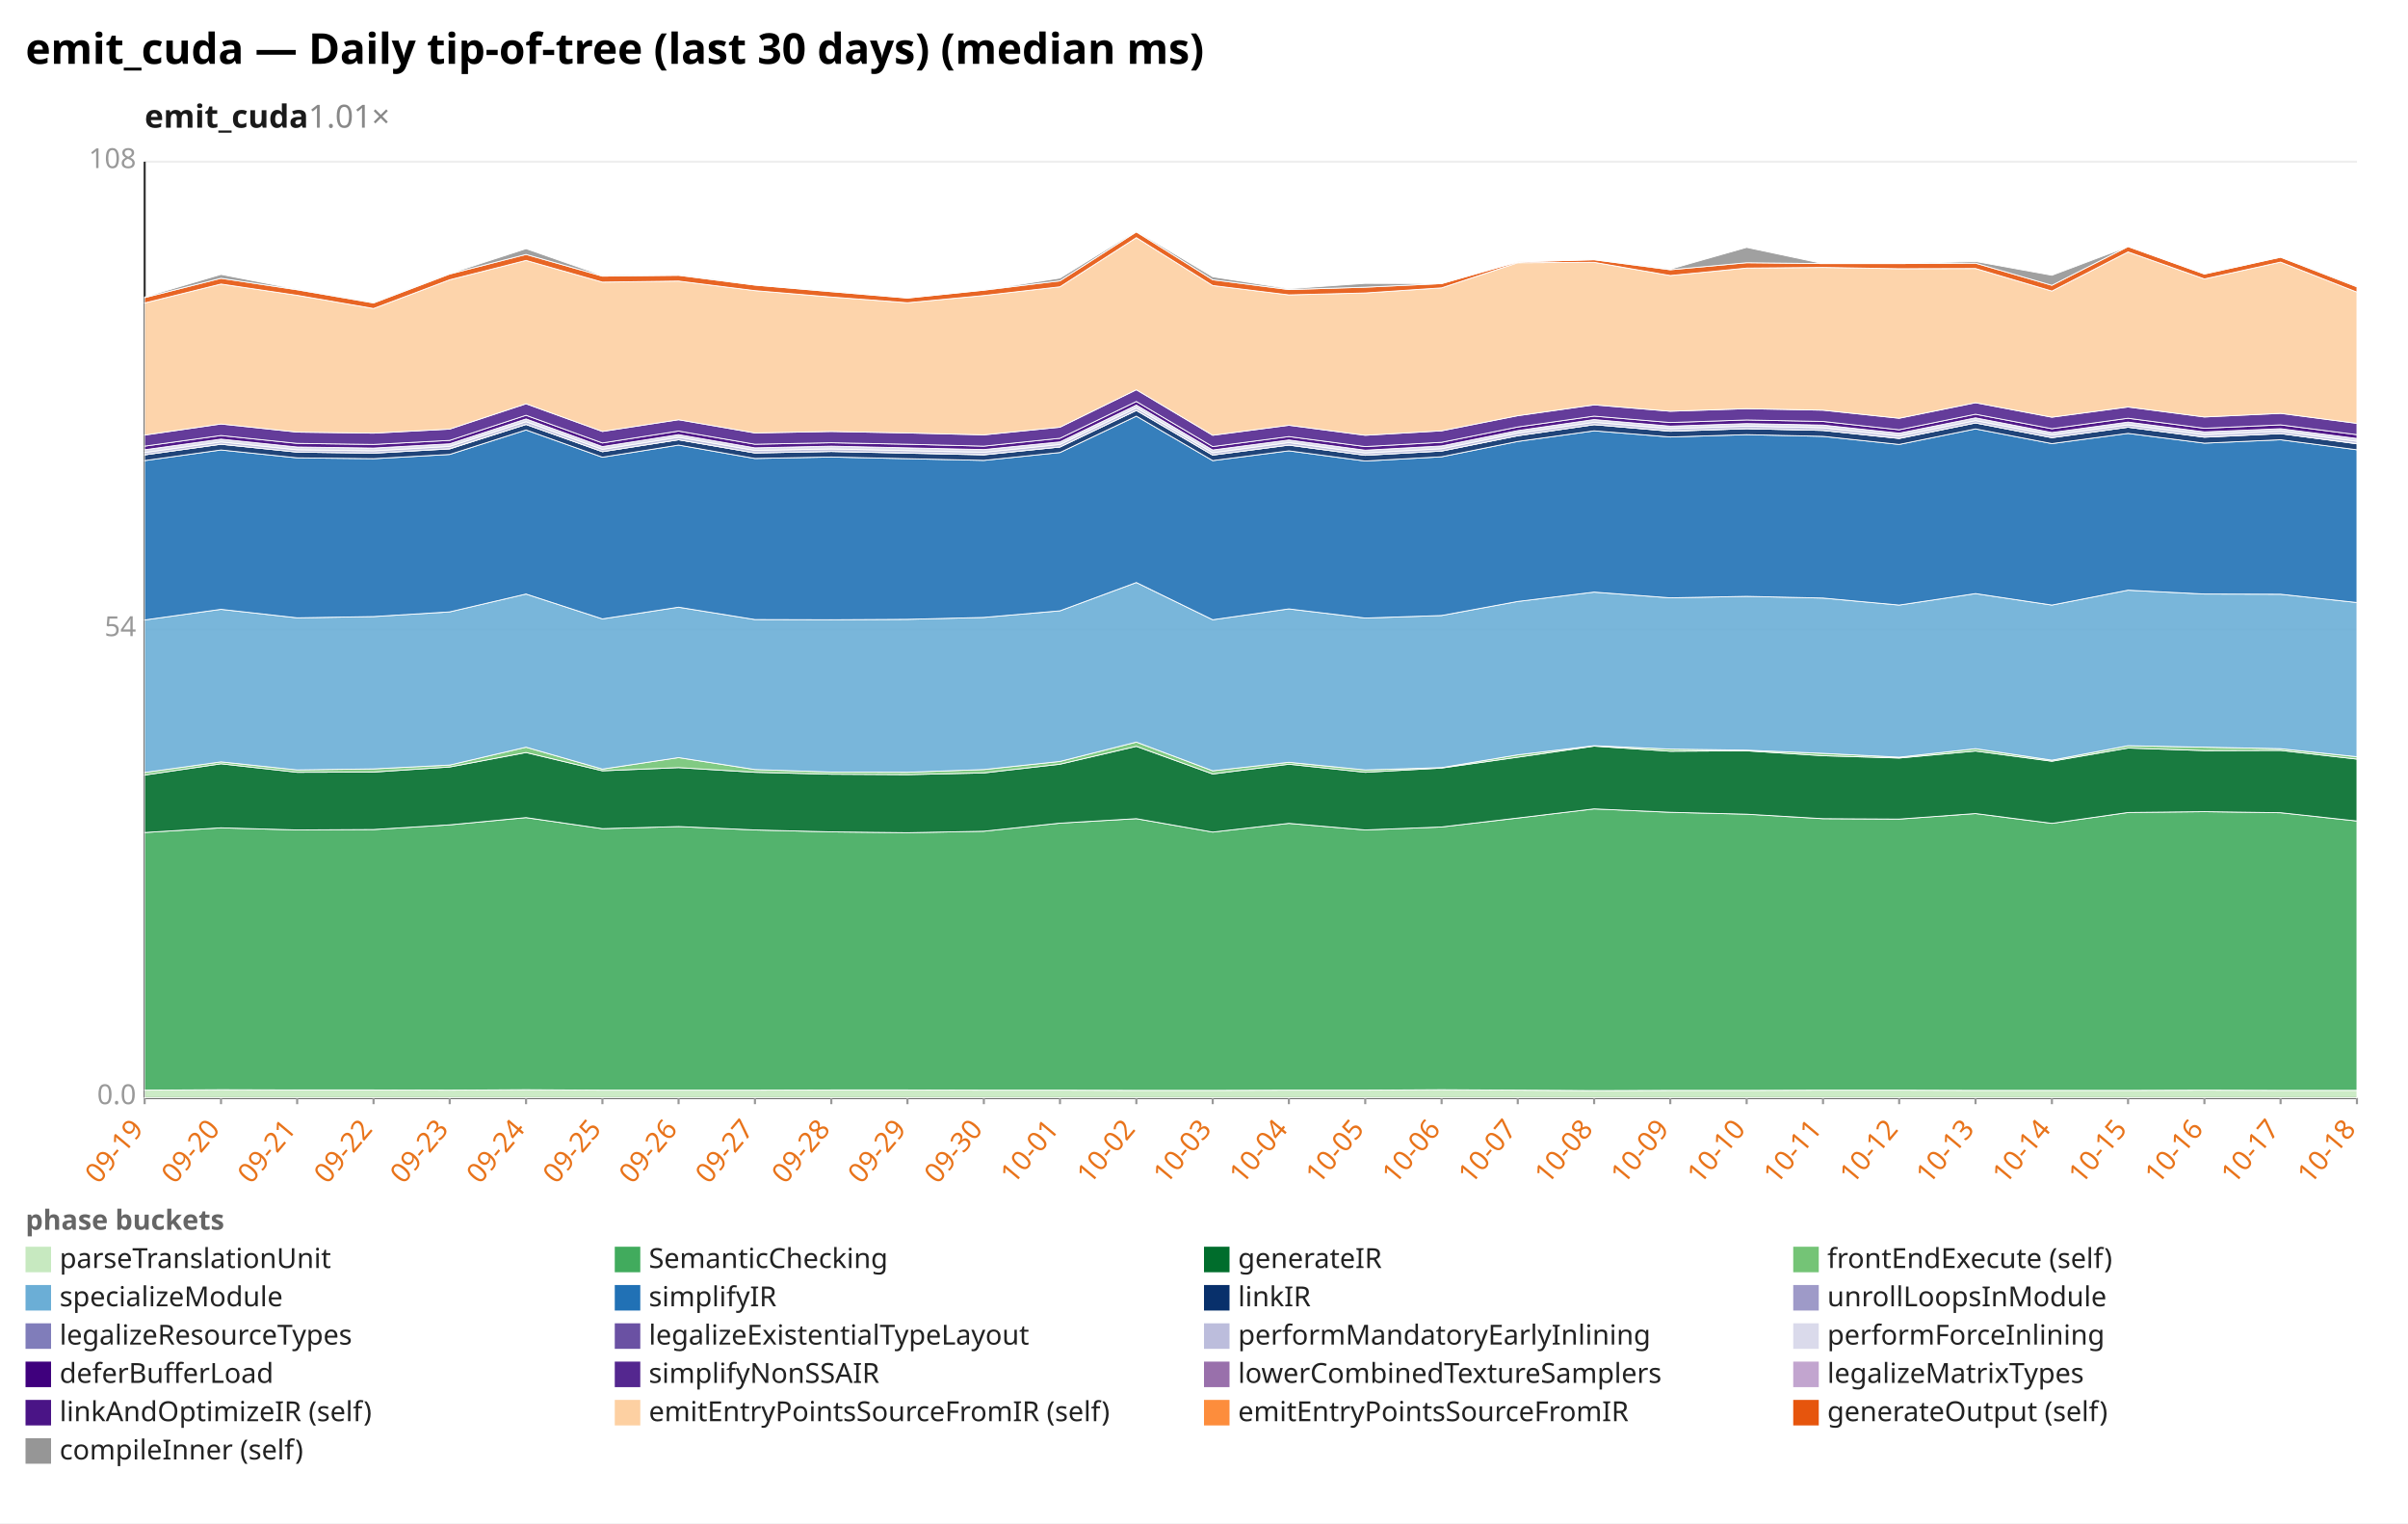
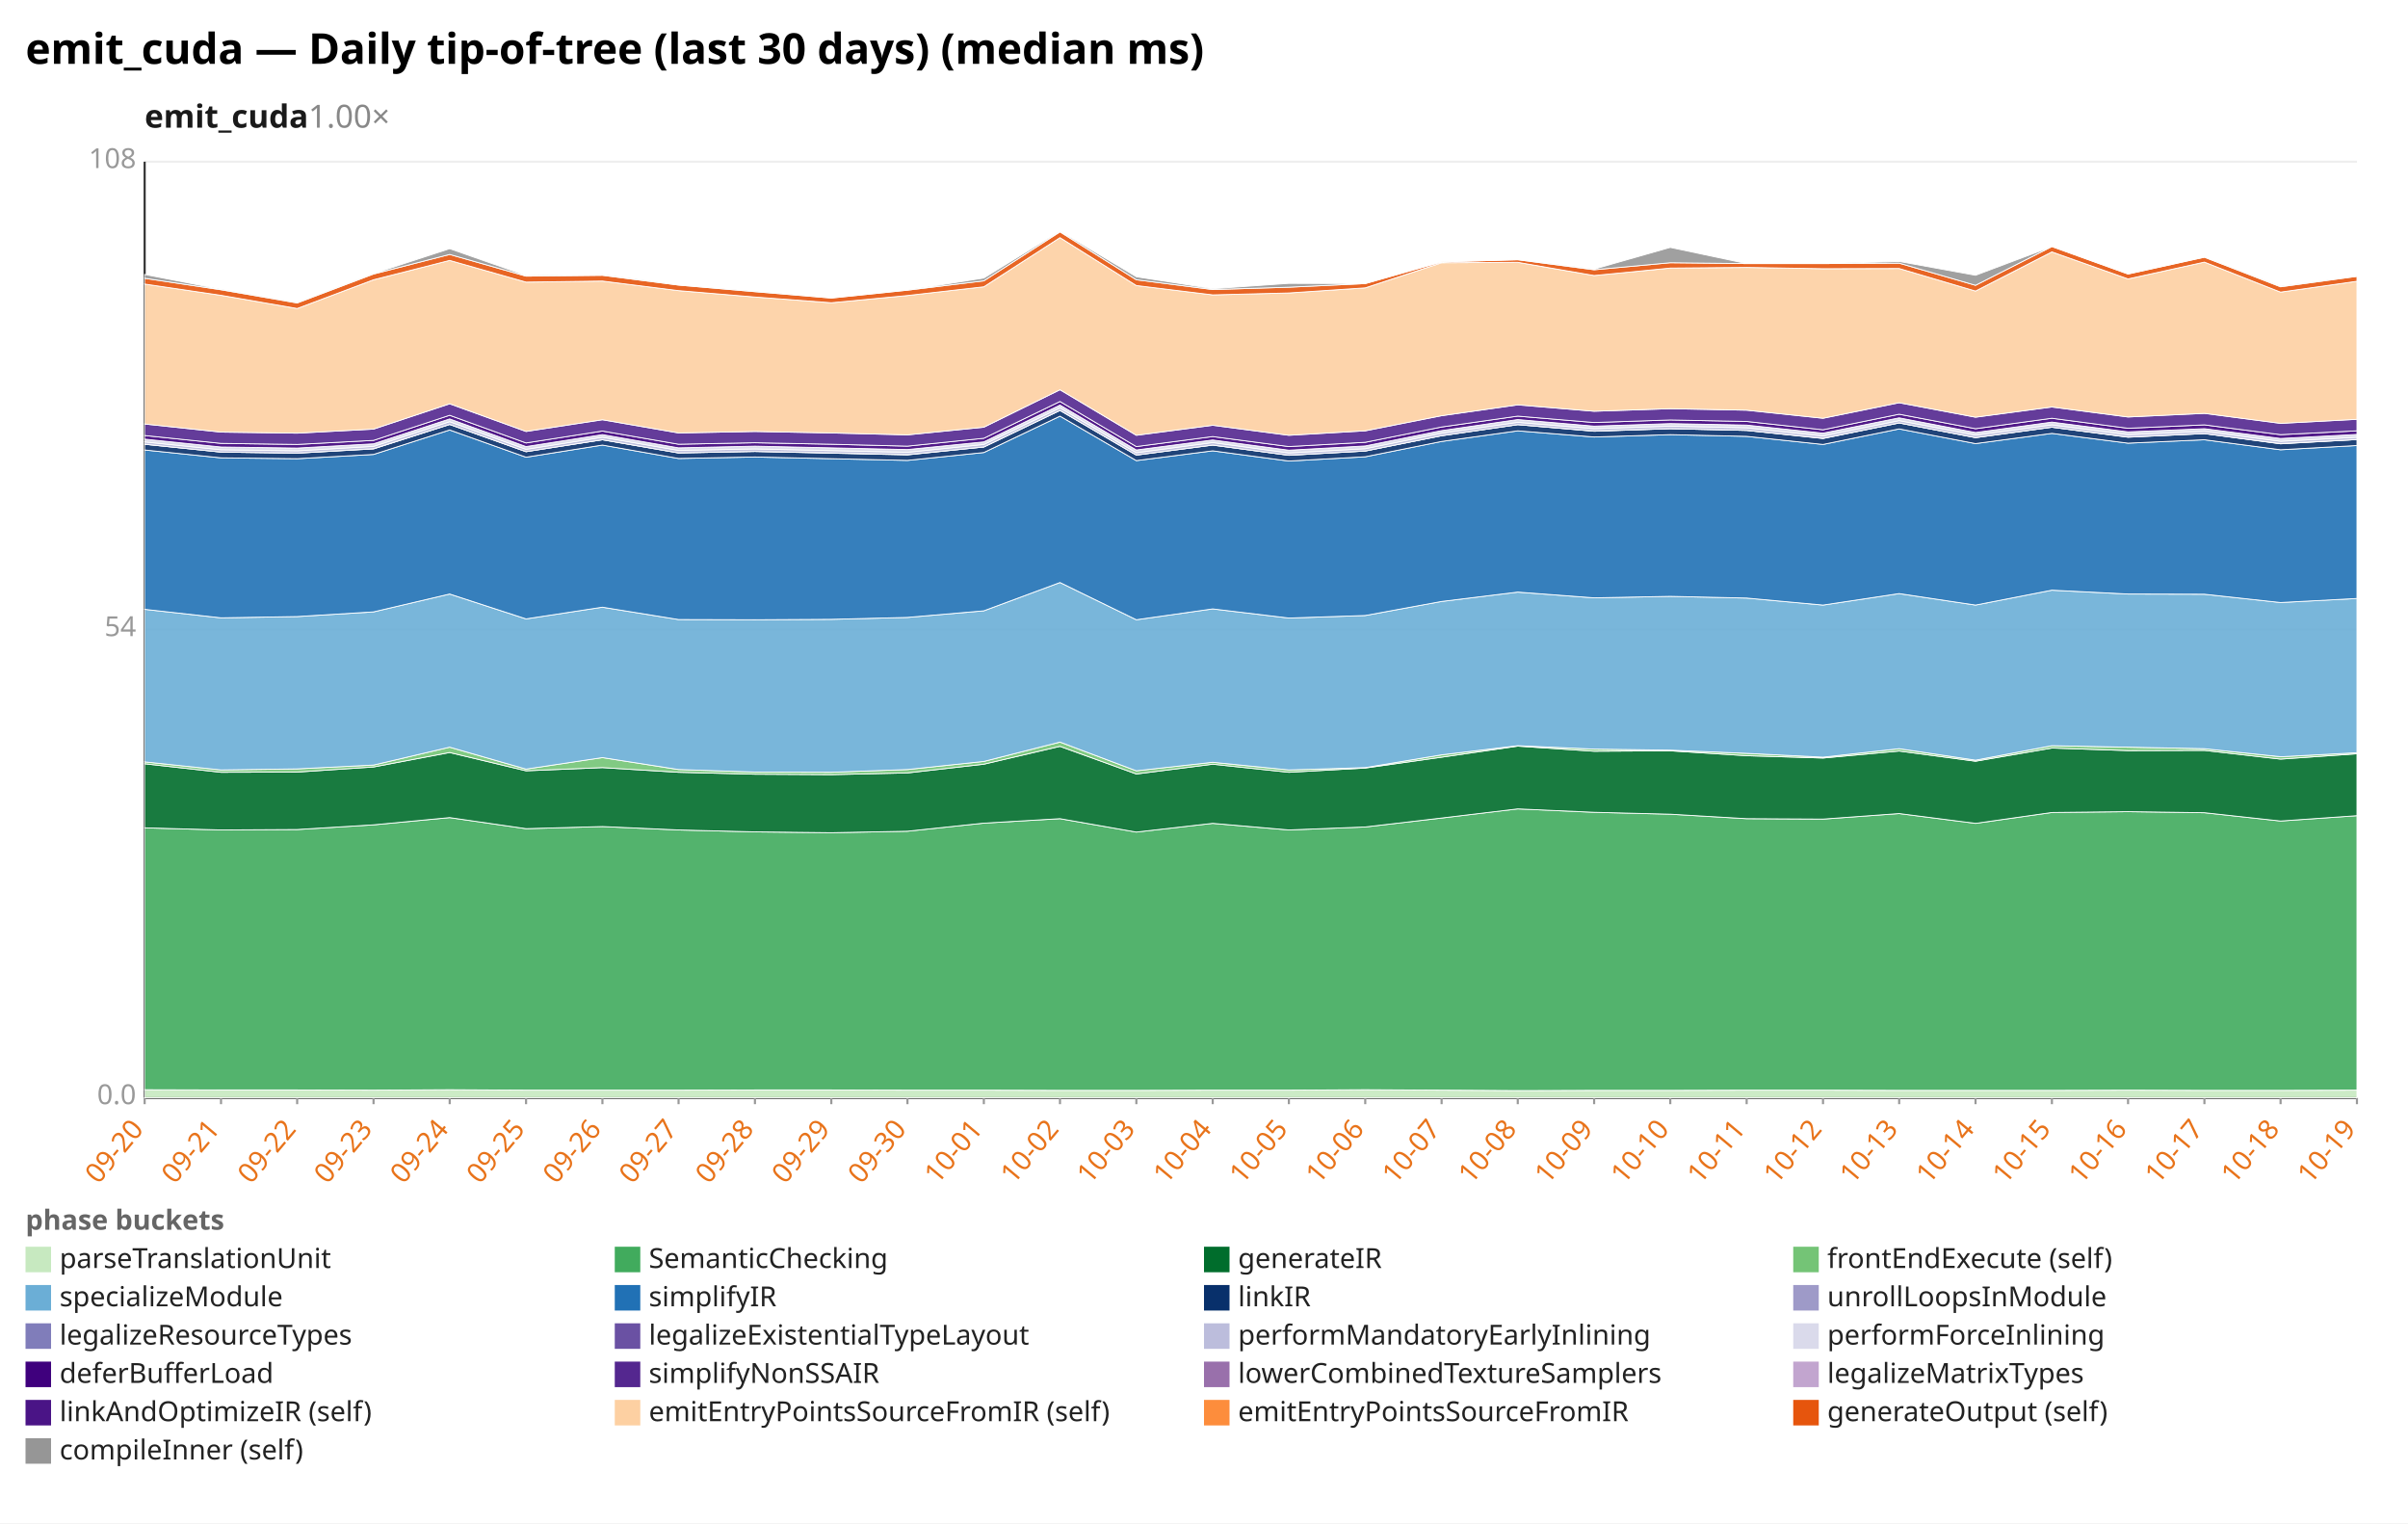
<svg xmlns="http://www.w3.org/2000/svg" width="1132" height="716" viewBox="0 0 1132 716" preserveAspectRatio="xMidYMid meet" font-family="sans-serif" font-size="13">
  <rect width="1132" height="716" fill="white" />
  <text x="12" y="30" font-size="20" font-weight="bold">emit_cuda — Daily tip-of-tree (last 30 days) (median ms)</text>
-   <text x="68" y="60" font-size="15" font-weight="600" fill="#1a1a1a">emit_cuda<tspan fill="#888" font-weight="400" text-decoration="none">  1.01×</tspan>
+   <text x="68" y="60" font-size="15" font-weight="600" fill="#1a1a1a">emit_cuda<tspan fill="#888" font-weight="400" text-decoration="none">  1.00×</tspan>
  </text>
  <line x1="68.0" y1="516.0" x2="1108.0" y2="516.0" stroke="#eee" />
  <text x="64.0" y="519.0" text-anchor="end" fill="#999">0.0</text>
  <line x1="68.0" y1="296.0" x2="1108.0" y2="296.0" stroke="#eee" />
  <text x="64.0" y="299.0" text-anchor="end" fill="#999">54</text>
  <line x1="68.0" y1="76.0" x2="1108.0" y2="76.0" stroke="#eee" />
  <text x="64.0" y="79.0" text-anchor="end" fill="#999">108</text>
  <line x1="68.0" y1="76.0" x2="68.0" y2="516.0" stroke="#333" />
  <line x1="68.0" y1="516.0" x2="1108.0" y2="516.0" stroke="#333" />
  <line x1="68.0" y1="516.0" x2="68.0" y2="519.0" stroke="#999" />
-   <text x="68.0" y="531.0" text-anchor="end" fill="#e8731a" transform="rotate(-50 68.0 531.0)">09-19</text>
+   <text x="68.0" y="531.0" text-anchor="end" fill="#e8731a" transform="rotate(-50 68.0 531.0)">09-20</text>
  <line x1="103.9" y1="516.0" x2="103.9" y2="519.0" stroke="#999" />
-   <text x="103.9" y="531.0" text-anchor="end" fill="#e8731a" transform="rotate(-50 103.9 531.0)">09-20</text>
+   <text x="103.9" y="531.0" text-anchor="end" fill="#e8731a" transform="rotate(-50 103.9 531.0)">09-21</text>
  <line x1="139.7" y1="516.0" x2="139.7" y2="519.0" stroke="#999" />
-   <text x="139.7" y="531.0" text-anchor="end" fill="#e8731a" transform="rotate(-50 139.7 531.0)">09-21</text>
+   <text x="139.7" y="531.0" text-anchor="end" fill="#e8731a" transform="rotate(-50 139.7 531.0)">09-22</text>
  <line x1="175.6" y1="516.0" x2="175.6" y2="519.0" stroke="#999" />
-   <text x="175.6" y="531.0" text-anchor="end" fill="#e8731a" transform="rotate(-50 175.6 531.0)">09-22</text>
+   <text x="175.6" y="531.0" text-anchor="end" fill="#e8731a" transform="rotate(-50 175.6 531.0)">09-23</text>
  <line x1="211.4" y1="516.0" x2="211.4" y2="519.0" stroke="#999" />
-   <text x="211.4" y="531.0" text-anchor="end" fill="#e8731a" transform="rotate(-50 211.4 531.0)">09-23</text>
+   <text x="211.4" y="531.0" text-anchor="end" fill="#e8731a" transform="rotate(-50 211.4 531.0)">09-24</text>
  <line x1="247.3" y1="516.0" x2="247.3" y2="519.0" stroke="#999" />
-   <text x="247.3" y="531.0" text-anchor="end" fill="#e8731a" transform="rotate(-50 247.3 531.0)">09-24</text>
+   <text x="247.3" y="531.0" text-anchor="end" fill="#e8731a" transform="rotate(-50 247.3 531.0)">09-25</text>
  <line x1="283.2" y1="516.0" x2="283.2" y2="519.0" stroke="#999" />
-   <text x="283.2" y="531.0" text-anchor="end" fill="#e8731a" transform="rotate(-50 283.2 531.0)">09-25</text>
+   <text x="283.2" y="531.0" text-anchor="end" fill="#e8731a" transform="rotate(-50 283.2 531.0)">09-26</text>
  <line x1="319.0" y1="516.0" x2="319.0" y2="519.0" stroke="#999" />
-   <text x="319.0" y="531.0" text-anchor="end" fill="#e8731a" transform="rotate(-50 319.0 531.0)">09-26</text>
+   <text x="319.0" y="531.0" text-anchor="end" fill="#e8731a" transform="rotate(-50 319.0 531.0)">09-27</text>
  <line x1="354.9" y1="516.0" x2="354.9" y2="519.0" stroke="#999" />
-   <text x="354.9" y="531.0" text-anchor="end" fill="#e8731a" transform="rotate(-50 354.9 531.0)">09-27</text>
+   <text x="354.9" y="531.0" text-anchor="end" fill="#e8731a" transform="rotate(-50 354.9 531.0)">09-28</text>
  <line x1="390.8" y1="516.0" x2="390.8" y2="519.0" stroke="#999" />
-   <text x="390.8" y="531.0" text-anchor="end" fill="#e8731a" transform="rotate(-50 390.8 531.0)">09-28</text>
+   <text x="390.8" y="531.0" text-anchor="end" fill="#e8731a" transform="rotate(-50 390.8 531.0)">09-29</text>
  <line x1="426.6" y1="516.0" x2="426.6" y2="519.0" stroke="#999" />
-   <text x="426.6" y="531.0" text-anchor="end" fill="#e8731a" transform="rotate(-50 426.6 531.0)">09-29</text>
+   <text x="426.6" y="531.0" text-anchor="end" fill="#e8731a" transform="rotate(-50 426.6 531.0)">09-30</text>
  <line x1="462.5" y1="516.0" x2="462.5" y2="519.0" stroke="#999" />
-   <text x="462.5" y="531.0" text-anchor="end" fill="#e8731a" transform="rotate(-50 462.5 531.0)">09-30</text>
+   <text x="462.5" y="531.0" text-anchor="end" fill="#e8731a" transform="rotate(-50 462.5 531.0)">10-01</text>
  <line x1="498.3" y1="516.0" x2="498.3" y2="519.0" stroke="#999" />
-   <text x="498.3" y="531.0" text-anchor="end" fill="#e8731a" transform="rotate(-50 498.3 531.0)">10-01</text>
+   <text x="498.3" y="531.0" text-anchor="end" fill="#e8731a" transform="rotate(-50 498.3 531.0)">10-02</text>
  <line x1="534.2" y1="516.0" x2="534.2" y2="519.0" stroke="#999" />
-   <text x="534.2" y="531.0" text-anchor="end" fill="#e8731a" transform="rotate(-50 534.2 531.0)">10-02</text>
+   <text x="534.2" y="531.0" text-anchor="end" fill="#e8731a" transform="rotate(-50 534.2 531.0)">10-03</text>
  <line x1="570.1" y1="516.0" x2="570.1" y2="519.0" stroke="#999" />
-   <text x="570.1" y="531.0" text-anchor="end" fill="#e8731a" transform="rotate(-50 570.1 531.0)">10-03</text>
+   <text x="570.1" y="531.0" text-anchor="end" fill="#e8731a" transform="rotate(-50 570.1 531.0)">10-04</text>
  <line x1="605.9" y1="516.0" x2="605.9" y2="519.0" stroke="#999" />
-   <text x="605.9" y="531.0" text-anchor="end" fill="#e8731a" transform="rotate(-50 605.9 531.0)">10-04</text>
+   <text x="605.9" y="531.0" text-anchor="end" fill="#e8731a" transform="rotate(-50 605.9 531.0)">10-05</text>
  <line x1="641.8" y1="516.0" x2="641.8" y2="519.0" stroke="#999" />
-   <text x="641.8" y="531.0" text-anchor="end" fill="#e8731a" transform="rotate(-50 641.8 531.0)">10-05</text>
+   <text x="641.8" y="531.0" text-anchor="end" fill="#e8731a" transform="rotate(-50 641.8 531.0)">10-06</text>
  <line x1="677.7" y1="516.0" x2="677.7" y2="519.0" stroke="#999" />
-   <text x="677.7" y="531.0" text-anchor="end" fill="#e8731a" transform="rotate(-50 677.7 531.0)">10-06</text>
+   <text x="677.7" y="531.0" text-anchor="end" fill="#e8731a" transform="rotate(-50 677.7 531.0)">10-07</text>
  <line x1="713.5" y1="516.0" x2="713.5" y2="519.0" stroke="#999" />
-   <text x="713.5" y="531.0" text-anchor="end" fill="#e8731a" transform="rotate(-50 713.5 531.0)">10-07</text>
+   <text x="713.5" y="531.0" text-anchor="end" fill="#e8731a" transform="rotate(-50 713.5 531.0)">10-08</text>
  <line x1="749.4" y1="516.0" x2="749.4" y2="519.0" stroke="#999" />
-   <text x="749.4" y="531.0" text-anchor="end" fill="#e8731a" transform="rotate(-50 749.4 531.0)">10-08</text>
+   <text x="749.4" y="531.0" text-anchor="end" fill="#e8731a" transform="rotate(-50 749.4 531.0)">10-09</text>
  <line x1="785.2" y1="516.0" x2="785.2" y2="519.0" stroke="#999" />
-   <text x="785.2" y="531.0" text-anchor="end" fill="#e8731a" transform="rotate(-50 785.2 531.0)">10-09</text>
+   <text x="785.2" y="531.0" text-anchor="end" fill="#e8731a" transform="rotate(-50 785.2 531.0)">10-10</text>
  <line x1="821.1" y1="516.0" x2="821.1" y2="519.0" stroke="#999" />
-   <text x="821.1" y="531.0" text-anchor="end" fill="#e8731a" transform="rotate(-50 821.1 531.0)">10-10</text>
+   <text x="821.1" y="531.0" text-anchor="end" fill="#e8731a" transform="rotate(-50 821.1 531.0)">10-11</text>
  <line x1="857.0" y1="516.0" x2="857.0" y2="519.0" stroke="#999" />
-   <text x="857.0" y="531.0" text-anchor="end" fill="#e8731a" transform="rotate(-50 857.0 531.0)">10-11</text>
+   <text x="857.0" y="531.0" text-anchor="end" fill="#e8731a" transform="rotate(-50 857.0 531.0)">10-12</text>
  <line x1="892.8" y1="516.0" x2="892.8" y2="519.0" stroke="#999" />
-   <text x="892.8" y="531.0" text-anchor="end" fill="#e8731a" transform="rotate(-50 892.8 531.0)">10-12</text>
+   <text x="892.8" y="531.0" text-anchor="end" fill="#e8731a" transform="rotate(-50 892.8 531.0)">10-13</text>
  <line x1="928.7" y1="516.0" x2="928.7" y2="519.0" stroke="#999" />
-   <text x="928.7" y="531.0" text-anchor="end" fill="#e8731a" transform="rotate(-50 928.7 531.0)">10-13</text>
+   <text x="928.7" y="531.0" text-anchor="end" fill="#e8731a" transform="rotate(-50 928.7 531.0)">10-14</text>
  <line x1="964.6" y1="516.0" x2="964.6" y2="519.0" stroke="#999" />
-   <text x="964.6" y="531.0" text-anchor="end" fill="#e8731a" transform="rotate(-50 964.6 531.0)">10-14</text>
+   <text x="964.6" y="531.0" text-anchor="end" fill="#e8731a" transform="rotate(-50 964.6 531.0)">10-15</text>
  <line x1="1000.4" y1="516.0" x2="1000.4" y2="519.0" stroke="#999" />
-   <text x="1000.4" y="531.0" text-anchor="end" fill="#e8731a" transform="rotate(-50 1000.4 531.0)">10-15</text>
+   <text x="1000.4" y="531.0" text-anchor="end" fill="#e8731a" transform="rotate(-50 1000.4 531.0)">10-16</text>
  <line x1="1036.3" y1="516.0" x2="1036.3" y2="519.0" stroke="#999" />
-   <text x="1036.3" y="531.0" text-anchor="end" fill="#e8731a" transform="rotate(-50 1036.3 531.0)">10-16</text>
+   <text x="1036.3" y="531.0" text-anchor="end" fill="#e8731a" transform="rotate(-50 1036.3 531.0)">10-17</text>
  <line x1="1072.1" y1="516.0" x2="1072.1" y2="519.0" stroke="#999" />
-   <text x="1072.1" y="531.0" text-anchor="end" fill="#e8731a" transform="rotate(-50 1072.1 531.0)">10-17</text>
+   <text x="1072.1" y="531.0" text-anchor="end" fill="#e8731a" transform="rotate(-50 1072.1 531.0)">10-18</text>
  <line x1="1108.0" y1="516.0" x2="1108.0" y2="519.0" stroke="#999" />
-   <text x="1108.0" y="531.0" text-anchor="end" fill="#e8731a" transform="rotate(-50 1108.0 531.0)">10-18</text>
-   <polygon points="68.0,512.4 103.9,512.2 139.7,512.3 175.6,512.3 211.4,512.4 247.3,512.2 283.2,512.4 319.0,512.4 354.9,512.4 390.8,512.3 426.6,512.3 462.5,512.4 498.3,512.4 534.2,512.5 570.1,512.5 605.9,512.4 641.8,512.4 677.7,512.2 713.5,512.4 749.4,512.6 785.2,512.5 821.1,512.5 857.0,512.4 892.8,512.4 928.7,512.5 964.6,512.5 1000.4,512.5 1036.3,512.4 1072.1,512.5 1108.0,512.5 1108.0,516.0 1072.1,516.0 1036.3,516.0 1000.4,516.0 964.6,516.0 928.7,516.0 892.8,516.0 857.0,516.0 821.1,516.0 785.2,516.0 749.4,516.0 713.5,516.0 677.7,516.0 641.8,516.0 605.9,516.0 570.1,516.0 534.2,516.0 498.3,516.0 462.5,516.0 426.6,516.0 390.8,516.0 354.9,516.0 319.0,516.0 283.2,516.0 247.3,516.0 211.4,516.0 175.6,516.0 139.7,516.0 103.9,516.0 68.0,516.0" fill="#c7e9c0" fill-opacity="0.9" stroke="#fff" stroke-width="0.4" />
-   <polygon points="68.0,391.3 103.9,389.1 139.7,390.1 175.6,389.9 211.4,387.7 247.3,384.3 283.2,389.5 319.0,388.5 354.9,390.1 390.8,391.0 426.6,391.4 462.5,390.7 498.3,386.9 534.2,384.8 570.1,391.1 605.9,387.0 641.8,390.1 677.7,388.7 713.5,384.5 749.4,380.2 785.2,381.8 821.1,382.7 857.0,384.8 892.8,385.0 928.7,382.4 964.6,387.0 1000.4,381.9 1036.3,381.5 1072.1,382.0 1108.0,385.9 1108.0,512.5 1072.1,512.5 1036.3,512.4 1000.4,512.5 964.6,512.5 928.7,512.5 892.8,512.4 857.0,512.4 821.1,512.5 785.2,512.5 749.4,512.6 713.5,512.4 677.7,512.2 641.8,512.4 605.9,512.4 570.1,512.5 534.2,512.5 498.3,512.4 462.5,512.4 426.6,512.3 390.8,512.3 354.9,512.4 319.0,512.4 283.2,512.4 247.3,512.2 211.4,512.4 175.6,512.3 139.7,512.3 103.9,512.2 68.0,512.4" fill="#41ab5d" fill-opacity="0.9" stroke="#fff" stroke-width="0.4" />
-   <polygon points="68.0,364.3 103.9,359.0 139.7,363.0 175.6,362.9 211.4,360.5 247.3,353.7 283.2,362.3 319.0,360.8 354.9,363.0 390.8,363.9 426.6,364.1 462.5,363.3 498.3,359.2 534.2,350.8 570.1,363.8 605.9,359.2 641.8,363.0 677.7,361.0 713.5,355.9 749.4,350.7 785.2,353.1 821.1,352.9 857.0,355.2 892.8,356.3 928.7,353.0 964.6,357.8 1000.4,351.6 1036.3,352.8 1072.1,352.7 1108.0,356.8 1108.0,385.9 1072.1,382.0 1036.3,381.5 1000.4,381.9 964.6,387.0 928.7,382.4 892.8,385.0 857.0,384.8 821.1,382.7 785.2,381.8 749.4,380.2 713.5,384.5 677.7,388.7 641.8,390.1 605.9,387.0 570.1,391.1 534.2,384.8 498.3,386.9 462.5,390.7 426.6,391.4 390.8,391.0 354.9,390.1 319.0,388.5 283.2,389.5 247.3,384.3 211.4,387.7 175.6,389.9 139.7,390.1 103.9,389.1 68.0,391.3" fill="#006d2c" fill-opacity="0.9" stroke="#fff" stroke-width="0.4" />
-   <polygon points="68.0,363.1 103.9,358.1 139.7,361.9 175.6,361.4 211.4,359.6 247.3,351.2 283.2,361.5 319.0,356.1 354.9,361.7 390.8,362.9 426.6,363.0 462.5,361.7 498.3,357.9 534.2,348.8 570.1,362.3 605.9,358.3 641.8,361.9 677.7,360.8 713.5,354.8 749.4,350.5 785.2,352.1 821.1,352.6 857.0,354.1 892.8,355.9 928.7,351.9 964.6,357.3 1000.4,350.5 1036.3,351.2 1072.1,351.9 1108.0,355.7 1108.0,356.8 1072.1,352.7 1036.3,352.8 1000.4,351.6 964.6,357.8 928.7,353.0 892.8,356.3 857.0,355.2 821.1,352.9 785.2,353.1 749.4,350.7 713.5,355.9 677.7,361.0 641.8,363.0 605.9,359.2 570.1,363.8 534.2,350.8 498.3,359.2 462.5,363.3 426.6,364.1 390.8,363.9 354.9,363.0 319.0,360.8 283.2,362.3 247.3,353.7 211.4,360.5 175.6,362.9 139.7,363.0 103.9,359.0 68.0,364.3" fill="#74c476" fill-opacity="0.9" stroke="#fff" stroke-width="0.4" />
-   <polygon points="68.0,291.4 103.9,286.4 139.7,290.4 175.6,289.8 211.4,287.6 247.3,279.2 283.2,290.9 319.0,285.4 354.9,291.2 390.8,291.3 426.6,291.1 462.5,290.2 498.3,287.1 534.2,273.8 570.1,291.3 605.9,286.2 641.8,290.5 677.7,289.3 713.5,282.7 749.4,278.3 785.2,281.0 821.1,280.3 857.0,281.1 892.8,284.4 928.7,279.0 964.6,284.4 1000.4,277.4 1036.3,279.2 1072.1,279.3 1108.0,283.2 1108.0,355.7 1072.1,351.9 1036.3,351.2 1000.4,350.5 964.6,357.3 928.7,351.9 892.8,355.9 857.0,354.1 821.1,352.6 785.2,352.1 749.4,350.5 713.5,354.8 677.7,360.8 641.8,361.9 605.9,358.3 570.1,362.3 534.2,348.8 498.3,357.9 462.5,361.7 426.6,363.0 390.8,362.9 354.9,361.7 319.0,356.1 283.2,361.5 247.3,351.2 211.4,359.6 175.6,361.4 139.7,361.9 103.9,358.1 68.0,363.1" fill="#6baed6" fill-opacity="0.9" stroke="#fff" stroke-width="0.4" />
-   <polygon points="68.0,216.5 103.9,211.5 139.7,215.2 175.6,215.6 211.4,213.6 247.3,202.1 283.2,214.9 319.0,209.2 354.9,215.5 390.8,214.8 426.6,215.6 462.5,216.4 498.3,212.7 534.2,195.6 570.1,216.5 605.9,211.9 641.8,216.7 677.7,214.7 713.5,207.5 749.4,202.5 785.2,205.4 821.1,204.3 857.0,205.1 892.8,208.9 928.7,201.6 964.6,208.5 1000.4,203.7 1036.3,208.3 1072.1,206.7 1108.0,211.4 1108.0,283.2 1072.1,279.3 1036.3,279.2 1000.4,277.4 964.6,284.4 928.7,279.0 892.8,284.4 857.0,281.1 821.1,280.3 785.2,281.0 749.4,278.3 713.5,282.7 677.7,289.3 641.8,290.5 605.9,286.2 570.1,291.3 534.2,273.8 498.3,287.1 462.5,290.2 426.6,291.1 390.8,291.3 354.9,291.2 319.0,285.4 283.2,290.9 247.3,279.2 211.4,287.6 175.6,289.8 139.7,290.4 103.9,286.4 68.0,291.4" fill="#2171b5" fill-opacity="0.9" stroke="#fff" stroke-width="0.4" />
-   <polygon points="68.0,213.8 103.9,208.8 139.7,212.5 175.6,213.0 211.4,211.0 247.3,199.5 283.2,212.3 319.0,206.7 354.9,212.9 390.8,212.2 426.6,213.0 462.5,213.8 498.3,210.1 534.2,192.9 570.1,213.9 605.9,209.2 641.8,214.0 677.7,212.0 713.5,204.8 749.4,199.6 785.2,202.7 821.1,201.5 857.0,202.3 892.8,206.1 928.7,198.8 964.6,205.7 1000.4,200.8 1036.3,205.5 1072.1,203.8 1108.0,208.6 1108.0,211.4 1072.1,206.7 1036.3,208.3 1000.4,203.7 964.6,208.5 928.7,201.6 892.8,208.9 857.0,205.1 821.1,204.3 785.2,205.4 749.4,202.5 713.5,207.5 677.7,214.7 641.8,216.7 605.9,211.9 570.1,216.5 534.2,195.6 498.3,212.7 462.5,216.4 426.6,215.6 390.8,214.8 354.9,215.5 319.0,209.2 283.2,214.9 247.3,202.1 211.4,213.6 175.6,215.6 139.7,215.2 103.9,211.5 68.0,216.5" fill="#08306b" fill-opacity="0.9" stroke="#fff" stroke-width="0.4" />
-   <polygon points="68.0,213.8 103.9,208.8 139.7,212.5 175.6,213.0 211.4,210.9 247.3,199.5 283.2,212.3 319.0,206.7 354.9,212.9 390.8,212.2 426.6,212.9 462.5,213.7 498.3,210.1 534.2,192.9 570.1,213.9 605.9,209.2 641.8,214.0 677.7,212.0 713.5,204.8 749.4,199.6 785.2,202.6 821.1,201.5 857.0,202.3 892.8,206.0 928.7,198.8 964.6,205.7 1000.4,200.8 1036.3,205.4 1072.1,203.8 1108.0,208.5 1108.0,208.6 1072.1,203.8 1036.3,205.5 1000.4,200.8 964.6,205.7 928.7,198.8 892.8,206.1 857.0,202.3 821.1,201.5 785.2,202.7 749.4,199.6 713.5,204.8 677.7,212.0 641.8,214.0 605.9,209.2 570.1,213.9 534.2,192.9 498.3,210.1 462.5,213.8 426.6,213.0 390.8,212.2 354.9,212.9 319.0,206.7 283.2,212.3 247.3,199.5 211.4,211.0 175.6,213.0 139.7,212.5 103.9,208.8 68.0,213.8" fill="#9e9ac8" fill-opacity="0.9" stroke="#fff" stroke-width="0.4" />
-   <polygon points="68.0,212.7 103.9,207.7 139.7,211.4 175.6,211.9 211.4,209.8 247.3,198.2 283.2,211.2 319.0,205.5 354.9,211.7 390.8,211.0 426.6,211.8 462.5,212.6 498.3,208.9 534.2,191.7 570.1,212.8 605.9,208.0 641.8,212.9 677.7,210.9 713.5,203.6 749.4,198.5 785.2,201.5 821.1,200.3 857.0,201.1 892.8,204.9 928.7,197.7 964.6,204.5 1000.4,199.7 1036.3,204.3 1072.1,202.7 1108.0,207.4 1108.0,208.5 1072.1,203.8 1036.3,205.4 1000.4,200.8 964.6,205.7 928.7,198.8 892.8,206.0 857.0,202.3 821.1,201.5 785.2,202.6 749.4,199.6 713.5,204.8 677.7,212.0 641.8,214.0 605.9,209.2 570.1,213.9 534.2,192.9 498.3,210.1 462.5,213.7 426.6,212.9 390.8,212.2 354.9,212.9 319.0,206.7 283.2,212.3 247.3,199.5 211.4,210.9 175.6,213.0 139.7,212.5 103.9,208.8 68.0,213.8" fill="#bcbddc" fill-opacity="0.9" stroke="#fff" stroke-width="0.4" />
-   <polygon points="68.0,211.4 103.9,206.4 139.7,210.1 175.6,210.6 211.4,208.6 247.3,196.9 283.2,209.9 319.0,204.3 354.9,210.5 390.8,209.7 426.6,210.5 462.5,211.3 498.3,207.7 534.2,190.4 570.1,211.5 605.9,206.8 641.8,211.6 677.7,209.6 713.5,202.4 749.4,197.2 785.2,200.3 821.1,199.1 857.0,199.8 892.8,203.6 928.7,196.4 964.6,203.3 1000.4,198.4 1036.3,203.0 1072.1,201.5 1108.0,206.1 1108.0,207.4 1072.1,202.7 1036.3,204.3 1000.4,199.7 964.6,204.5 928.7,197.7 892.8,204.9 857.0,201.1 821.1,200.3 785.2,201.5 749.4,198.5 713.5,203.6 677.7,210.9 641.8,212.9 605.9,208.0 570.1,212.8 534.2,191.7 498.3,208.9 462.5,212.6 426.6,211.8 390.8,211.0 354.9,211.7 319.0,205.5 283.2,211.2 247.3,198.2 211.4,209.8 175.6,211.9 139.7,211.4 103.9,207.7 68.0,212.7" fill="#dadaeb" fill-opacity="0.9" stroke="#fff" stroke-width="0.4" />
-   <polygon points="68.0,209.7 103.9,204.7 139.7,208.4 175.6,208.9 211.4,207.0 247.3,195.2 283.2,208.2 319.0,202.6 354.9,208.8 390.8,208.1 426.6,208.8 462.5,209.7 498.3,206.0 534.2,188.7 570.1,209.9 605.9,205.2 641.8,209.9 677.7,207.9 713.5,200.7 749.4,195.6 785.2,198.6 821.1,197.4 857.0,198.1 892.8,202.0 928.7,194.7 964.6,201.5 1000.4,196.6 1036.3,201.3 1072.1,199.7 1108.0,204.3 1108.0,206.1 1072.1,201.5 1036.3,203.0 1000.4,198.4 964.6,203.3 928.7,196.4 892.8,203.6 857.0,199.8 821.1,199.1 785.2,200.3 749.4,197.2 713.5,202.4 677.7,209.6 641.8,211.6 605.9,206.8 570.1,211.5 534.2,190.4 498.3,207.7 462.5,211.3 426.6,210.5 390.8,209.7 354.9,210.5 319.0,204.3 283.2,209.9 247.3,196.9 211.4,208.6 175.6,210.6 139.7,210.1 103.9,206.4 68.0,211.4" fill="#3f007d" fill-opacity="0.9" stroke="#fff" stroke-width="0.4" />
-   <polygon points="68.0,204.5 103.9,199.3 139.7,203.1 175.6,203.6 211.4,201.7 247.3,189.8 283.2,202.8 319.0,197.3 354.9,203.5 390.8,202.8 426.6,203.5 462.5,204.4 498.3,200.8 534.2,183.2 570.1,204.6 605.9,199.9 641.8,204.6 677.7,202.5 713.5,195.4 749.4,190.3 785.2,193.3 821.1,192.1 857.0,192.8 892.8,196.6 928.7,189.3 964.6,196.1 1000.4,191.3 1036.3,196.0 1072.1,194.3 1108.0,199.0 1108.0,204.3 1072.1,199.7 1036.3,201.3 1000.4,196.6 964.6,201.5 928.7,194.7 892.8,202.0 857.0,198.1 821.1,197.4 785.2,198.6 749.4,195.6 713.5,200.7 677.7,207.9 641.8,209.9 605.9,205.2 570.1,209.9 534.2,188.7 498.3,206.0 462.5,209.7 426.6,208.8 390.8,208.1 354.9,208.8 319.0,202.6 283.2,208.2 247.3,195.2 211.4,207.0 175.6,208.9 139.7,208.4 103.9,204.7 68.0,209.7" fill="#54278f" fill-opacity="0.9" stroke="#fff" stroke-width="0.4" />
-   <polygon points="68.0,142.4 103.9,133.5 139.7,138.8 175.6,145.0 211.4,131.5 247.3,122.4 283.2,132.6 319.0,132.1 354.9,136.6 390.8,139.6 426.6,142.3 462.5,138.9 498.3,134.8 534.2,111.7 570.1,134.2 605.9,138.6 641.8,137.7 677.7,135.3 713.5,123.5 749.4,123.3 785.2,129.5 821.1,126.0 857.0,125.7 892.8,126.3 928.7,126.2 964.6,136.8 1000.4,118.4 1036.3,131.1 1072.1,123.2 1108.0,137.3 1108.0,199.0 1072.1,194.3 1036.3,196.0 1000.4,191.3 964.6,196.1 928.7,189.3 892.8,196.6 857.0,192.8 821.1,192.1 785.2,193.3 749.4,190.3 713.5,195.4 677.7,202.5 641.8,204.6 605.9,199.9 570.1,204.6 534.2,183.2 498.3,200.8 462.5,204.4 426.6,203.5 390.8,202.8 354.9,203.5 319.0,197.3 283.2,202.8 247.3,189.8 211.4,201.7 175.6,203.6 139.7,203.1 103.9,199.3 68.0,204.5" fill="#fdd0a2" fill-opacity="0.9" stroke="#fff" stroke-width="0.4" />
-   <polygon points="68.0,139.9 103.9,130.8 139.7,136.2 175.6,142.4 211.4,128.8 247.3,119.6 283.2,129.8 319.0,129.4 354.9,134.0 390.8,137.1 426.6,140.1 462.5,136.4 498.3,132.0 534.2,109.0 570.1,131.5 605.9,136.1 641.8,135.0 677.7,133.3 713.5,123.1 749.4,122.1 785.2,126.8 821.1,123.5 857.0,123.9 892.8,123.9 928.7,123.7 964.6,134.1 1000.4,115.9 1036.3,128.8 1072.1,120.9 1108.0,134.8 1108.0,137.3 1072.1,123.2 1036.3,131.1 1000.4,118.4 964.6,136.8 928.7,126.2 892.8,126.3 857.0,125.7 821.1,126.0 785.2,129.5 749.4,123.3 713.5,123.5 677.7,135.3 641.8,137.7 605.9,138.6 570.1,134.2 534.2,111.7 498.3,134.8 462.5,138.9 426.6,142.3 390.8,139.6 354.9,136.6 319.0,132.1 283.2,132.6 247.3,122.4 211.4,131.5 175.6,145.0 139.7,138.8 103.9,133.5 68.0,142.4" fill="#e6550d" fill-opacity="0.9" stroke="#fff" stroke-width="0.4" />
-   <polygon points="68.0,139.6 103.9,129.0 139.7,136.0 175.6,142.3 211.4,128.6 247.3,116.9 283.2,129.5 319.0,129.0 354.9,134.0 390.8,137.0 426.6,140.1 462.5,136.4 498.3,130.7 534.2,108.6 570.1,130.1 605.9,135.7 641.8,133.2 677.7,133.3 713.5,123.1 749.4,122.1 785.2,126.5 821.1,116.3 857.0,123.9 892.8,123.9 928.7,122.9 964.6,129.4 1000.4,115.9 1036.3,128.8 1072.1,120.9 1108.0,134.5 1108.0,134.8 1072.1,120.9 1036.3,128.8 1000.4,115.9 964.6,134.1 928.7,123.7 892.8,123.9 857.0,123.9 821.1,123.5 785.2,126.8 749.4,122.1 713.5,123.1 677.7,133.3 641.8,135.0 605.9,136.1 570.1,131.5 534.2,109.0 498.3,132.0 462.5,136.4 426.6,140.1 390.8,137.1 354.9,134.0 319.0,129.4 283.2,129.8 247.3,119.6 211.4,128.8 175.6,142.4 139.7,136.2 103.9,130.8 68.0,139.9" fill="#969696" fill-opacity="0.9" stroke="#fff" stroke-width="0.4" />
+   <text x="1108.0" y="531.0" text-anchor="end" fill="#e8731a" transform="rotate(-50 1108.0 531.0)">10-19</text>
+   <polygon points="68.0,512.2 103.9,512.3 139.7,512.3 175.6,512.4 211.4,512.2 247.3,512.4 283.2,512.4 319.0,512.4 354.9,512.3 390.8,512.3 426.6,512.4 462.5,512.4 498.3,512.5 534.2,512.5 570.1,512.4 605.9,512.4 641.8,512.2 677.7,512.4 713.5,512.6 749.4,512.5 785.2,512.5 821.1,512.4 857.0,512.4 892.8,512.5 928.7,512.5 964.6,512.5 1000.4,512.4 1036.3,512.5 1072.1,512.5 1108.0,512.4 1108.0,516.0 1072.1,516.0 1036.3,516.0 1000.4,516.0 964.6,516.0 928.7,516.0 892.8,516.0 857.0,516.0 821.1,516.0 785.2,516.0 749.4,516.0 713.5,516.0 677.7,516.0 641.8,516.0 605.9,516.0 570.1,516.0 534.2,516.0 498.3,516.0 462.5,516.0 426.6,516.0 390.8,516.0 354.9,516.0 319.0,516.0 283.2,516.0 247.3,516.0 211.4,516.0 175.6,516.0 139.7,516.0 103.9,516.0 68.0,516.0" fill="#c7e9c0" fill-opacity="0.9" stroke="#fff" stroke-width="0.4" />
+   <polygon points="68.0,389.1 103.9,390.1 139.7,389.9 175.6,387.7 211.4,384.3 247.3,389.5 283.2,388.5 319.0,390.1 354.9,391.0 390.8,391.4 426.6,390.7 462.5,386.9 498.3,384.8 534.2,391.1 570.1,387.0 605.9,390.1 641.8,388.7 677.7,384.5 713.5,380.2 749.4,381.8 785.2,382.7 821.1,384.8 857.0,385.0 892.8,382.4 928.7,387.0 964.6,381.9 1000.4,381.5 1036.3,382.0 1072.1,385.9 1108.0,383.4 1108.0,512.4 1072.1,512.5 1036.3,512.5 1000.4,512.4 964.6,512.5 928.7,512.5 892.8,512.5 857.0,512.4 821.1,512.4 785.2,512.5 749.4,512.5 713.5,512.6 677.7,512.4 641.8,512.2 605.9,512.4 570.1,512.4 534.2,512.5 498.3,512.5 462.5,512.4 426.6,512.4 390.8,512.3 354.9,512.3 319.0,512.4 283.2,512.4 247.3,512.4 211.4,512.2 175.6,512.4 139.7,512.3 103.9,512.3 68.0,512.2" fill="#41ab5d" fill-opacity="0.9" stroke="#fff" stroke-width="0.4" />
+   <polygon points="68.0,359.0 103.9,363.0 139.7,362.9 175.6,360.5 211.4,353.7 247.3,362.3 283.2,360.8 319.0,363.0 354.9,363.9 390.8,364.1 426.6,363.3 462.5,359.2 498.3,350.8 534.2,363.8 570.1,359.2 605.9,363.0 641.8,361.0 677.7,355.9 713.5,350.7 749.4,353.1 785.2,352.9 821.1,355.2 857.0,356.3 892.8,353.0 928.7,357.8 964.6,351.6 1000.4,352.8 1036.3,352.7 1072.1,356.8 1108.0,354.3 1108.0,383.4 1072.1,385.9 1036.3,382.0 1000.4,381.5 964.6,381.9 928.7,387.0 892.8,382.4 857.0,385.0 821.1,384.8 785.2,382.7 749.4,381.8 713.5,380.2 677.7,384.5 641.8,388.7 605.9,390.1 570.1,387.0 534.2,391.1 498.3,384.8 462.5,386.9 426.6,390.7 390.8,391.4 354.9,391.0 319.0,390.1 283.2,388.5 247.3,389.5 211.4,384.3 175.6,387.7 139.7,389.9 103.9,390.1 68.0,389.1" fill="#006d2c" fill-opacity="0.9" stroke="#fff" stroke-width="0.4" />
+   <polygon points="68.0,358.1 103.9,361.9 139.7,361.4 175.6,359.6 211.4,351.2 247.3,361.5 283.2,356.1 319.0,361.7 354.9,362.9 390.8,363.0 426.6,361.7 462.5,357.9 498.3,348.8 534.2,362.3 570.1,358.3 605.9,361.9 641.8,360.8 677.7,354.8 713.5,350.5 749.4,352.1 785.2,352.6 821.1,354.1 857.0,355.9 892.8,351.9 928.7,357.3 964.6,350.5 1000.4,351.2 1036.3,351.9 1072.1,355.7 1108.0,353.8 1108.0,354.3 1072.1,356.8 1036.3,352.7 1000.4,352.8 964.6,351.6 928.7,357.8 892.8,353.0 857.0,356.3 821.1,355.2 785.2,352.9 749.4,353.1 713.5,350.7 677.7,355.9 641.8,361.0 605.9,363.0 570.1,359.2 534.2,363.8 498.3,350.8 462.5,359.2 426.6,363.3 390.8,364.1 354.9,363.9 319.0,363.0 283.2,360.8 247.3,362.3 211.4,353.7 175.6,360.5 139.7,362.9 103.9,363.0 68.0,359.0" fill="#74c476" fill-opacity="0.9" stroke="#fff" stroke-width="0.4" />
+   <polygon points="68.0,286.4 103.9,290.4 139.7,289.8 175.6,287.6 211.4,279.2 247.3,290.9 283.2,285.4 319.0,291.2 354.9,291.3 390.8,291.1 426.6,290.2 462.5,287.1 498.3,273.8 534.2,291.3 570.1,286.2 605.9,290.5 641.8,289.3 677.7,282.7 713.5,278.3 749.4,281.0 785.2,280.3 821.1,281.1 857.0,284.4 892.8,279.0 928.7,284.4 964.6,277.4 1000.4,279.2 1036.3,279.3 1072.1,283.2 1108.0,281.3 1108.0,353.8 1072.1,355.7 1036.3,351.9 1000.4,351.2 964.6,350.5 928.7,357.3 892.8,351.9 857.0,355.9 821.1,354.1 785.2,352.6 749.4,352.1 713.5,350.5 677.7,354.8 641.8,360.8 605.9,361.9 570.1,358.3 534.2,362.3 498.3,348.8 462.5,357.9 426.6,361.7 390.8,363.0 354.9,362.9 319.0,361.7 283.2,356.1 247.3,361.5 211.4,351.2 175.6,359.6 139.7,361.4 103.9,361.9 68.0,358.1" fill="#6baed6" fill-opacity="0.9" stroke="#fff" stroke-width="0.4" />
+   <polygon points="68.0,211.5 103.9,215.2 139.7,215.6 175.6,213.6 211.4,202.1 247.3,214.9 283.2,209.2 319.0,215.5 354.9,214.8 390.8,215.6 426.6,216.4 462.5,212.7 498.3,195.6 534.2,216.5 570.1,211.9 605.9,216.7 641.8,214.7 677.7,207.5 713.5,202.5 749.4,205.4 785.2,204.3 821.1,205.1 857.0,208.9 892.8,201.6 928.7,208.5 964.6,203.7 1000.4,208.3 1036.3,206.7 1072.1,211.4 1108.0,209.4 1108.0,281.3 1072.1,283.2 1036.3,279.3 1000.4,279.2 964.6,277.4 928.7,284.4 892.8,279.0 857.0,284.4 821.1,281.1 785.2,280.3 749.4,281.0 713.5,278.3 677.7,282.7 641.8,289.3 605.9,290.5 570.1,286.2 534.2,291.3 498.3,273.8 462.5,287.1 426.6,290.2 390.8,291.1 354.9,291.3 319.0,291.2 283.2,285.4 247.3,290.9 211.4,279.2 175.6,287.6 139.7,289.8 103.9,290.4 68.0,286.4" fill="#2171b5" fill-opacity="0.9" stroke="#fff" stroke-width="0.4" />
+   <polygon points="68.0,208.8 103.9,212.5 139.7,213.0 175.6,211.0 211.4,199.5 247.3,212.3 283.2,206.7 319.0,212.9 354.9,212.2 390.8,213.0 426.6,213.8 462.5,210.1 498.3,192.9 534.2,213.9 570.1,209.2 605.9,214.0 641.8,212.0 677.7,204.8 713.5,199.6 749.4,202.7 785.2,201.5 821.1,202.3 857.0,206.1 892.8,198.8 928.7,205.7 964.6,200.8 1000.4,205.5 1036.3,203.8 1072.1,208.6 1108.0,206.6 1108.0,209.4 1072.1,211.4 1036.3,206.7 1000.4,208.3 964.6,203.7 928.7,208.5 892.8,201.6 857.0,208.9 821.1,205.1 785.2,204.3 749.4,205.4 713.5,202.5 677.7,207.5 641.8,214.7 605.9,216.7 570.1,211.9 534.2,216.5 498.3,195.6 462.5,212.7 426.6,216.4 390.8,215.6 354.9,214.8 319.0,215.5 283.2,209.2 247.3,214.9 211.4,202.1 175.6,213.6 139.7,215.6 103.9,215.2 68.0,211.5" fill="#08306b" fill-opacity="0.9" stroke="#fff" stroke-width="0.4" />
+   <polygon points="68.0,208.8 103.9,212.5 139.7,213.0 175.6,210.9 211.4,199.5 247.3,212.3 283.2,206.7 319.0,212.9 354.9,212.2 390.8,212.9 426.6,213.7 462.5,210.1 498.3,192.9 534.2,213.9 570.1,209.2 605.9,214.0 641.8,212.0 677.7,204.8 713.5,199.6 749.4,202.6 785.2,201.5 821.1,202.3 857.0,206.0 892.8,198.8 928.7,205.7 964.6,200.8 1000.4,205.4 1036.3,203.8 1072.1,208.5 1108.0,206.6 1108.0,206.6 1072.1,208.6 1036.3,203.8 1000.4,205.5 964.6,200.8 928.7,205.7 892.8,198.8 857.0,206.1 821.1,202.3 785.2,201.5 749.4,202.7 713.5,199.6 677.7,204.8 641.8,212.0 605.9,214.0 570.1,209.2 534.2,213.9 498.3,192.9 462.5,210.1 426.6,213.8 390.8,213.0 354.9,212.2 319.0,212.9 283.2,206.7 247.3,212.3 211.4,199.5 175.6,211.0 139.7,213.0 103.9,212.5 68.0,208.8" fill="#9e9ac8" fill-opacity="0.9" stroke="#fff" stroke-width="0.4" />
+   <polygon points="68.0,207.7 103.9,211.4 139.7,211.9 175.6,209.8 211.4,198.2 247.3,211.2 283.2,205.5 319.0,211.7 354.9,211.0 390.8,211.8 426.6,212.6 462.5,208.9 498.3,191.7 534.2,212.8 570.1,208.0 605.9,212.9 641.8,210.9 677.7,203.6 713.5,198.5 749.4,201.5 785.2,200.3 821.1,201.1 857.0,204.9 892.8,197.7 928.7,204.5 964.6,199.7 1000.4,204.3 1036.3,202.7 1072.1,207.4 1108.0,205.5 1108.0,206.6 1072.1,208.5 1036.3,203.8 1000.4,205.4 964.6,200.8 928.7,205.7 892.8,198.8 857.0,206.0 821.1,202.3 785.2,201.5 749.4,202.6 713.5,199.6 677.7,204.8 641.8,212.0 605.9,214.0 570.1,209.2 534.2,213.9 498.3,192.9 462.5,210.1 426.6,213.7 390.8,212.9 354.9,212.2 319.0,212.9 283.2,206.7 247.3,212.3 211.4,199.5 175.6,210.9 139.7,213.0 103.9,212.5 68.0,208.8" fill="#bcbddc" fill-opacity="0.9" stroke="#fff" stroke-width="0.4" />
+   <polygon points="68.0,206.4 103.9,210.1 139.7,210.6 175.6,208.6 211.4,196.9 247.3,209.9 283.2,204.3 319.0,210.5 354.9,209.7 390.8,210.5 426.6,211.3 462.5,207.7 498.3,190.4 534.2,211.5 570.1,206.8 605.9,211.6 641.8,209.6 677.7,202.4 713.5,197.2 749.4,200.3 785.2,199.1 821.1,199.8 857.0,203.6 892.8,196.4 928.7,203.3 964.6,198.4 1000.4,203.0 1036.3,201.5 1072.1,206.1 1108.0,204.2 1108.0,205.5 1072.1,207.4 1036.3,202.7 1000.4,204.3 964.6,199.7 928.7,204.5 892.8,197.7 857.0,204.9 821.1,201.1 785.2,200.3 749.4,201.5 713.5,198.5 677.7,203.6 641.8,210.9 605.9,212.9 570.1,208.0 534.2,212.8 498.3,191.7 462.5,208.9 426.6,212.6 390.8,211.8 354.9,211.0 319.0,211.7 283.2,205.5 247.3,211.2 211.4,198.2 175.6,209.8 139.7,211.9 103.9,211.4 68.0,207.7" fill="#dadaeb" fill-opacity="0.9" stroke="#fff" stroke-width="0.4" />
+   <polygon points="68.0,204.7 103.9,208.4 139.7,208.9 175.6,207.0 211.4,195.2 247.3,208.2 283.2,202.6 319.0,208.8 354.9,208.1 390.8,208.8 426.6,209.7 462.5,206.0 498.3,188.7 534.2,209.9 570.1,205.2 605.9,209.9 641.8,207.9 677.7,200.7 713.5,195.6 749.4,198.6 785.2,197.4 821.1,198.1 857.0,202.0 892.8,194.7 928.7,201.5 964.6,196.6 1000.4,201.3 1036.3,199.7 1072.1,204.3 1108.0,202.5 1108.0,204.2 1072.1,206.1 1036.3,201.5 1000.4,203.0 964.6,198.4 928.7,203.3 892.8,196.4 857.0,203.6 821.1,199.8 785.2,199.1 749.4,200.3 713.5,197.2 677.7,202.4 641.8,209.6 605.9,211.6 570.1,206.8 534.2,211.5 498.3,190.4 462.5,207.7 426.6,211.3 390.8,210.5 354.9,209.7 319.0,210.5 283.2,204.3 247.3,209.9 211.4,196.9 175.6,208.6 139.7,210.6 103.9,210.1 68.0,206.4" fill="#3f007d" fill-opacity="0.9" stroke="#fff" stroke-width="0.4" />
+   <polygon points="68.0,199.3 103.9,203.1 139.7,203.6 175.6,201.7 211.4,189.8 247.3,202.8 283.2,197.3 319.0,203.5 354.9,202.8 390.8,203.5 426.6,204.4 462.5,200.8 498.3,183.2 534.2,204.6 570.1,199.9 605.9,204.6 641.8,202.5 677.7,195.4 713.5,190.3 749.4,193.3 785.2,192.1 821.1,192.8 857.0,196.6 892.8,189.3 928.7,196.1 964.6,191.3 1000.4,196.0 1036.3,194.3 1072.1,199.0 1108.0,197.1 1108.0,202.5 1072.1,204.3 1036.3,199.7 1000.4,201.3 964.6,196.6 928.7,201.5 892.8,194.7 857.0,202.0 821.1,198.1 785.2,197.4 749.4,198.6 713.5,195.6 677.7,200.7 641.8,207.9 605.9,209.9 570.1,205.2 534.2,209.9 498.3,188.7 462.5,206.0 426.6,209.7 390.8,208.8 354.9,208.1 319.0,208.8 283.2,202.6 247.3,208.2 211.4,195.2 175.6,207.0 139.7,208.9 103.9,208.4 68.0,204.7" fill="#54278f" fill-opacity="0.9" stroke="#fff" stroke-width="0.4" />
+   <polygon points="68.0,133.5 103.9,138.8 139.7,145.0 175.6,131.5 211.4,122.4 247.3,132.6 283.2,132.1 319.0,136.6 354.9,139.6 390.8,142.3 426.6,138.9 462.5,134.8 498.3,111.7 534.2,134.2 570.1,138.6 605.9,137.7 641.8,135.3 677.7,123.5 713.5,123.3 749.4,129.5 785.2,126.0 821.1,125.7 857.0,126.3 892.8,126.2 928.7,136.8 964.6,118.4 1000.4,131.1 1036.3,123.2 1072.1,137.3 1108.0,132.2 1108.0,197.1 1072.1,199.0 1036.3,194.3 1000.4,196.0 964.6,191.3 928.7,196.1 892.8,189.3 857.0,196.6 821.1,192.8 785.2,192.1 749.4,193.3 713.5,190.3 677.7,195.4 641.8,202.5 605.9,204.6 570.1,199.9 534.2,204.6 498.3,183.2 462.5,200.8 426.6,204.4 390.8,203.5 354.9,202.8 319.0,203.5 283.2,197.3 247.3,202.8 211.4,189.8 175.6,201.7 139.7,203.6 103.9,203.1 68.0,199.3" fill="#fdd0a2" fill-opacity="0.9" stroke="#fff" stroke-width="0.4" />
+   <polygon points="68.0,130.8 103.9,136.2 139.7,142.4 175.6,128.8 211.4,119.6 247.3,129.8 283.2,129.4 319.0,134.0 354.9,137.1 390.8,140.1 426.6,136.4 462.5,132.0 498.3,109.0 534.2,131.5 570.1,136.1 605.9,135.0 641.8,133.3 677.7,123.1 713.5,122.1 749.4,126.8 785.2,123.5 821.1,123.9 857.0,123.9 892.8,123.7 928.7,134.1 964.6,115.9 1000.4,128.8 1036.3,120.9 1072.1,134.8 1108.0,129.9 1108.0,132.2 1072.1,137.3 1036.3,123.2 1000.4,131.1 964.6,118.4 928.7,136.8 892.8,126.2 857.0,126.3 821.1,125.7 785.2,126.0 749.4,129.5 713.5,123.3 677.7,123.5 641.8,135.3 605.9,137.7 570.1,138.6 534.2,134.2 498.3,111.7 462.5,134.8 426.6,138.9 390.8,142.3 354.9,139.6 319.0,136.6 283.2,132.1 247.3,132.6 211.4,122.4 175.6,131.5 139.7,145.0 103.9,138.8 68.0,133.5" fill="#e6550d" fill-opacity="0.9" stroke="#fff" stroke-width="0.4" />
+   <polygon points="68.0,129.0 103.9,136.0 139.7,142.3 175.6,128.6 211.4,116.9 247.3,129.5 283.2,129.0 319.0,134.0 354.9,137.0 390.8,140.1 426.6,136.4 462.5,130.7 498.3,108.6 534.2,130.1 570.1,135.7 605.9,133.2 641.8,133.3 677.7,123.1 713.5,122.1 749.4,126.5 785.2,116.3 821.1,123.9 857.0,123.9 892.8,122.9 928.7,129.4 964.6,115.9 1000.4,128.8 1036.3,120.9 1072.1,134.5 1108.0,129.9 1108.0,129.9 1072.1,134.8 1036.3,120.9 1000.4,128.8 964.6,115.9 928.7,134.1 892.8,123.7 857.0,123.9 821.1,123.9 785.2,123.5 749.4,126.8 713.5,122.1 677.7,123.1 641.8,133.3 605.9,135.0 570.1,136.1 534.2,131.5 498.3,109.0 462.5,132.0 426.6,136.4 390.8,140.1 354.9,137.1 319.0,134.0 283.2,129.4 247.3,129.8 211.4,119.6 175.6,128.8 139.7,142.4 103.9,136.2 68.0,130.8" fill="#969696" fill-opacity="0.9" stroke="#fff" stroke-width="0.4" />
  <text x="12" y="578" fill="#666" font-weight="600">phase buckets</text>
  <rect x="12" y="586" width="12" height="12" fill="#c7e9c0" />
  <text x="28" y="596" fill="#222">parseTranslationUnit</text>
  <rect x="289" y="586" width="12" height="12" fill="#41ab5d" />
  <text x="305" y="596" fill="#222">SemanticChecking</text>
  <rect x="566" y="586" width="12" height="12" fill="#006d2c" />
  <text x="582" y="596" fill="#222">generateIR</text>
  <rect x="843" y="586" width="12" height="12" fill="#74c476" />
  <text x="859" y="596" fill="#222">frontEndExecute (self)</text>
  <rect x="12" y="604" width="12" height="12" fill="#6baed6" />
  <text x="28" y="614" fill="#222">specializeModule</text>
  <rect x="289" y="604" width="12" height="12" fill="#2171b5" />
  <text x="305" y="614" fill="#222">simplifyIR</text>
  <rect x="566" y="604" width="12" height="12" fill="#08306b" />
  <text x="582" y="614" fill="#222">linkIR</text>
  <rect x="843" y="604" width="12" height="12" fill="#9e9ac8" />
  <text x="859" y="614" fill="#222">unrollLoopsInModule</text>
  <rect x="12" y="622" width="12" height="12" fill="#807dba" />
  <text x="28" y="632" fill="#222">legalizeResourceTypes</text>
  <rect x="289" y="622" width="12" height="12" fill="#6a51a3" />
  <text x="305" y="632" fill="#222">legalizeExistentialTypeLayout</text>
  <rect x="566" y="622" width="12" height="12" fill="#bcbddc" />
  <text x="582" y="632" fill="#222">performMandatoryEarlyInlining</text>
  <rect x="843" y="622" width="12" height="12" fill="#dadaeb" />
  <text x="859" y="632" fill="#222">performForceInlining</text>
  <rect x="12" y="640" width="12" height="12" fill="#3f007d" />
  <text x="28" y="650" fill="#222">deferBufferLoad</text>
  <rect x="289" y="640" width="12" height="12" fill="#54278f" />
  <text x="305" y="650" fill="#222">simplifyNonSSAIR</text>
  <rect x="566" y="640" width="12" height="12" fill="#9970ab" />
  <text x="582" y="650" fill="#222">lowerCombinedTextureSamplers</text>
  <rect x="843" y="640" width="12" height="12" fill="#c2a5cf" />
  <text x="859" y="650" fill="#222">legalizeMatrixTypes</text>
  <rect x="12" y="658" width="12" height="12" fill="#4a1486" />
  <text x="28" y="668" fill="#222">linkAndOptimizeIR (self)</text>
  <rect x="289" y="658" width="12" height="12" fill="#fdd0a2" />
  <text x="305" y="668" fill="#222">emitEntryPointsSourceFromIR (self)</text>
  <rect x="566" y="658" width="12" height="12" fill="#fd8d3c" />
  <text x="582" y="668" fill="#222">emitEntryPointsSourceFromIR</text>
  <rect x="843" y="658" width="12" height="12" fill="#e6550d" />
  <text x="859" y="668" fill="#222">generateOutput (self)</text>
  <rect x="12" y="676" width="12" height="12" fill="#969696" />
  <text x="28" y="686" fill="#222">compileInner (self)</text>
</svg>
